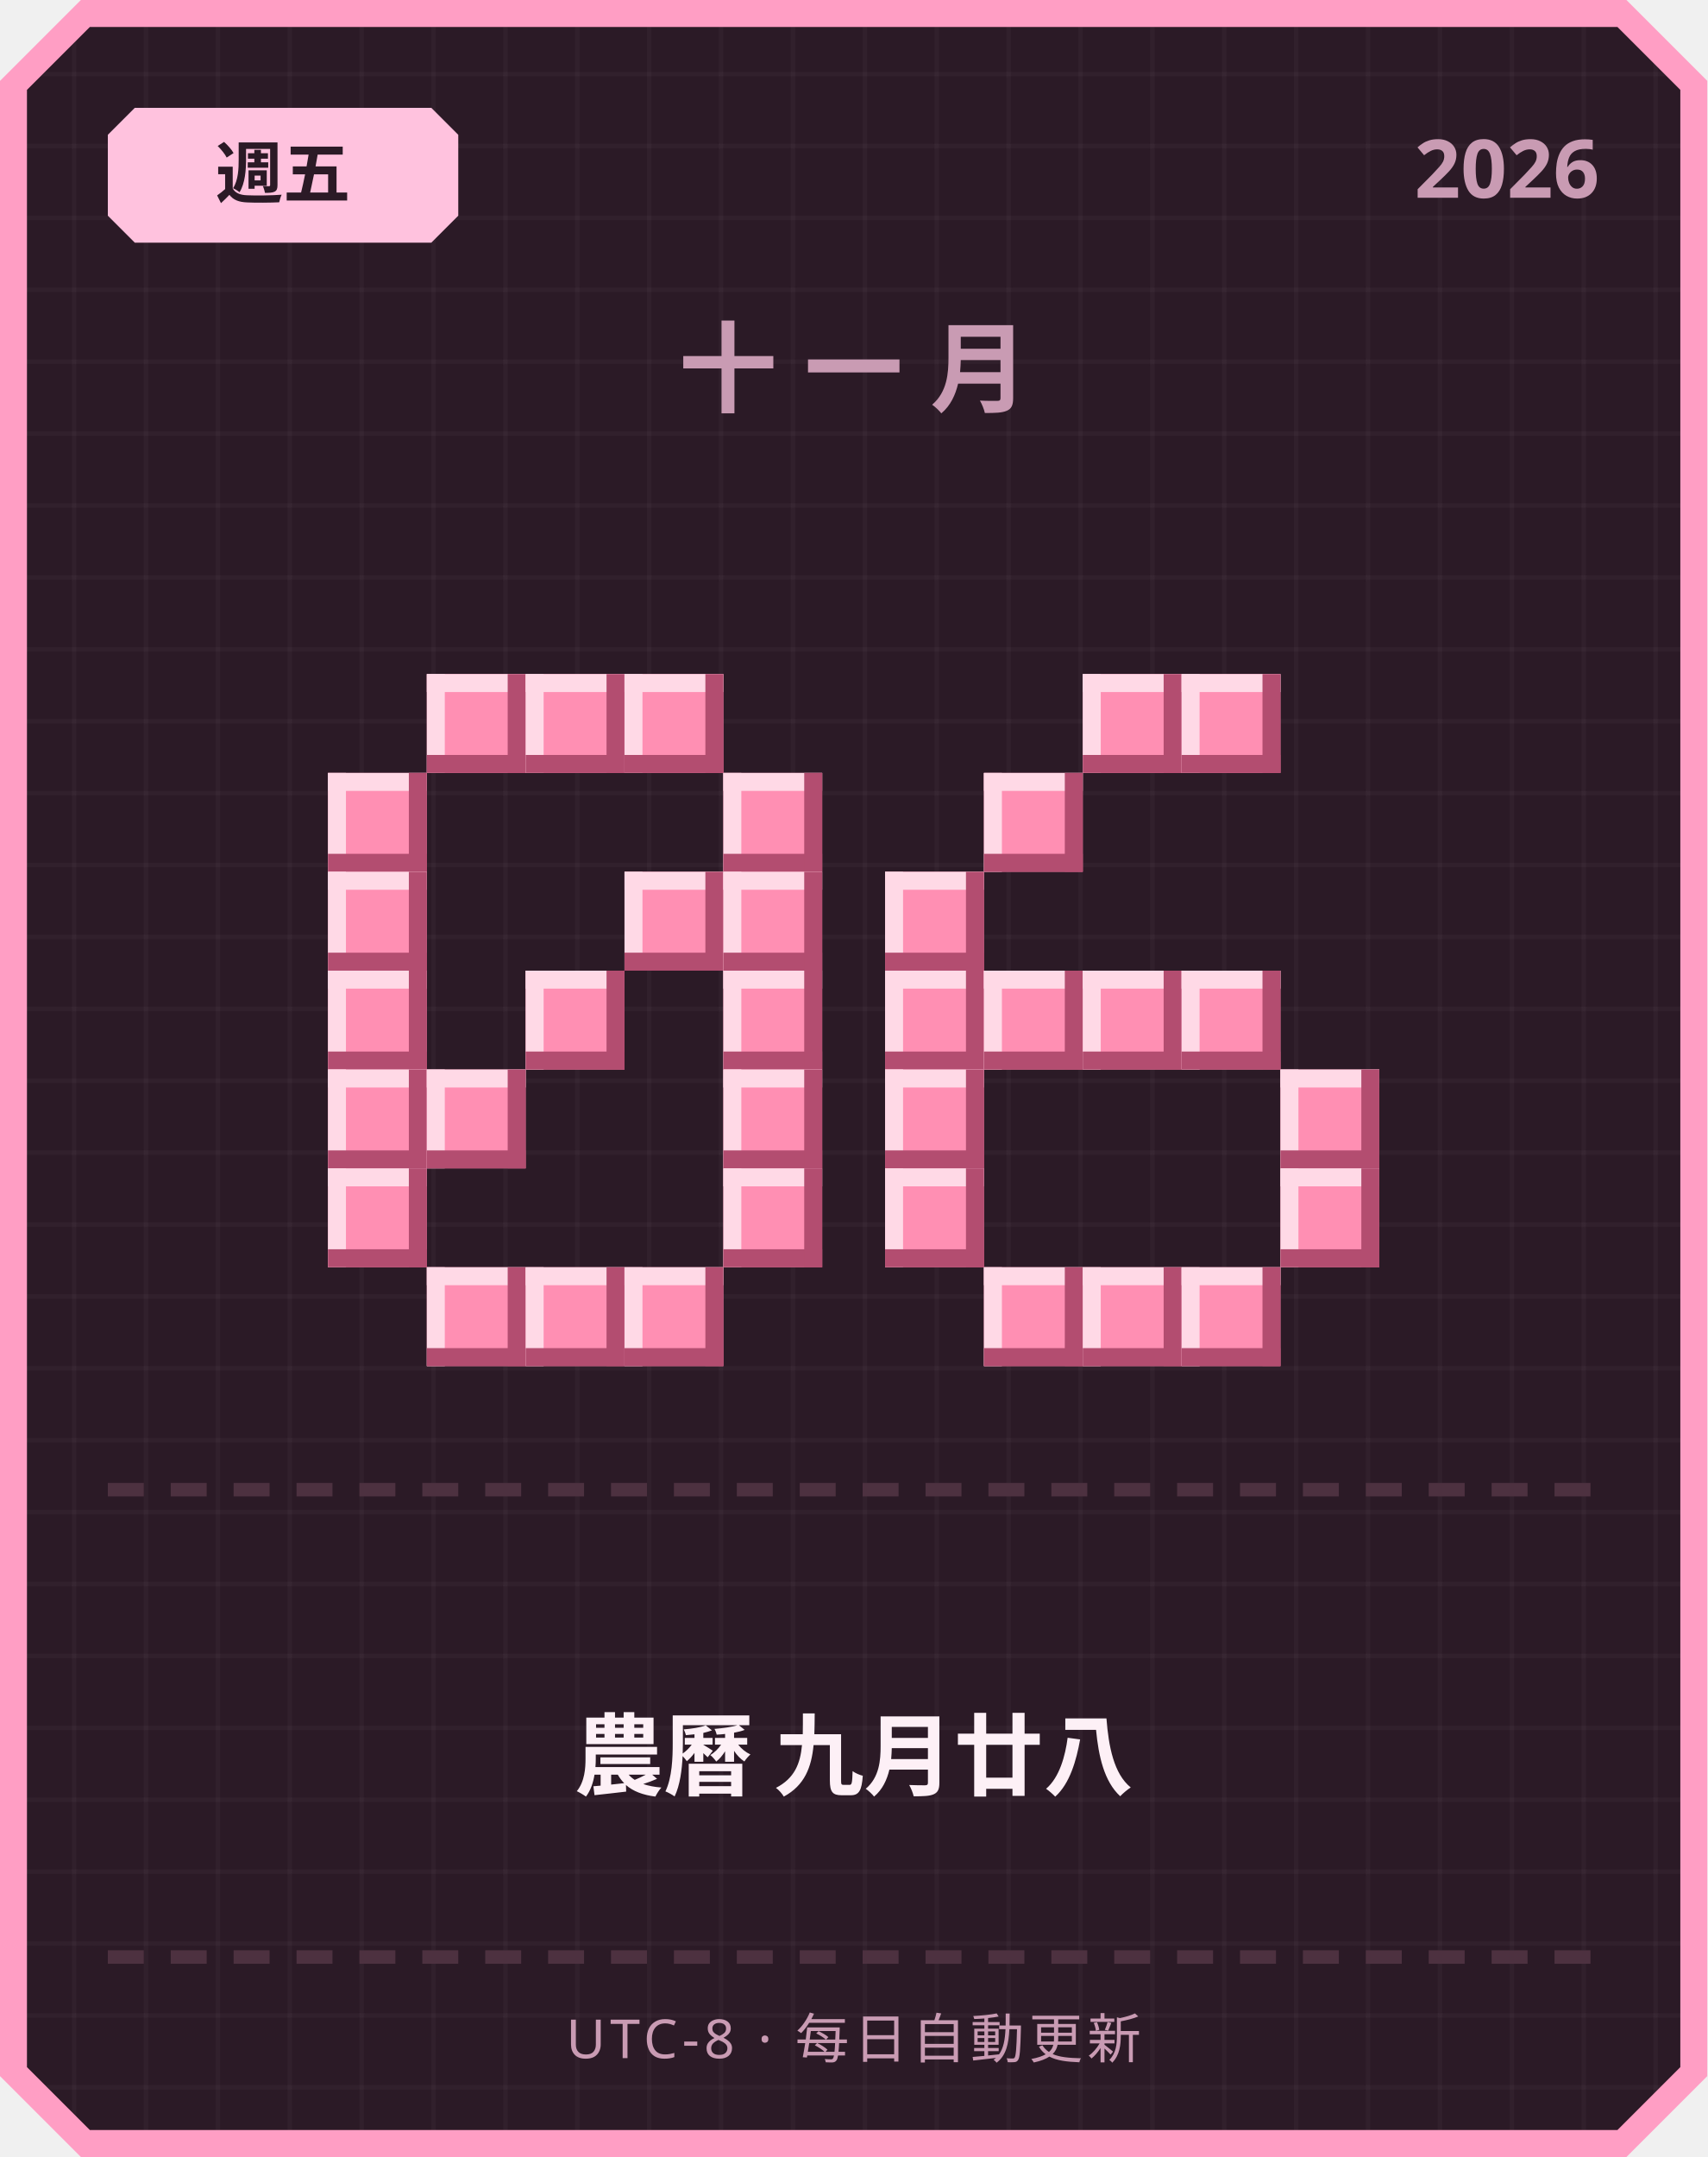
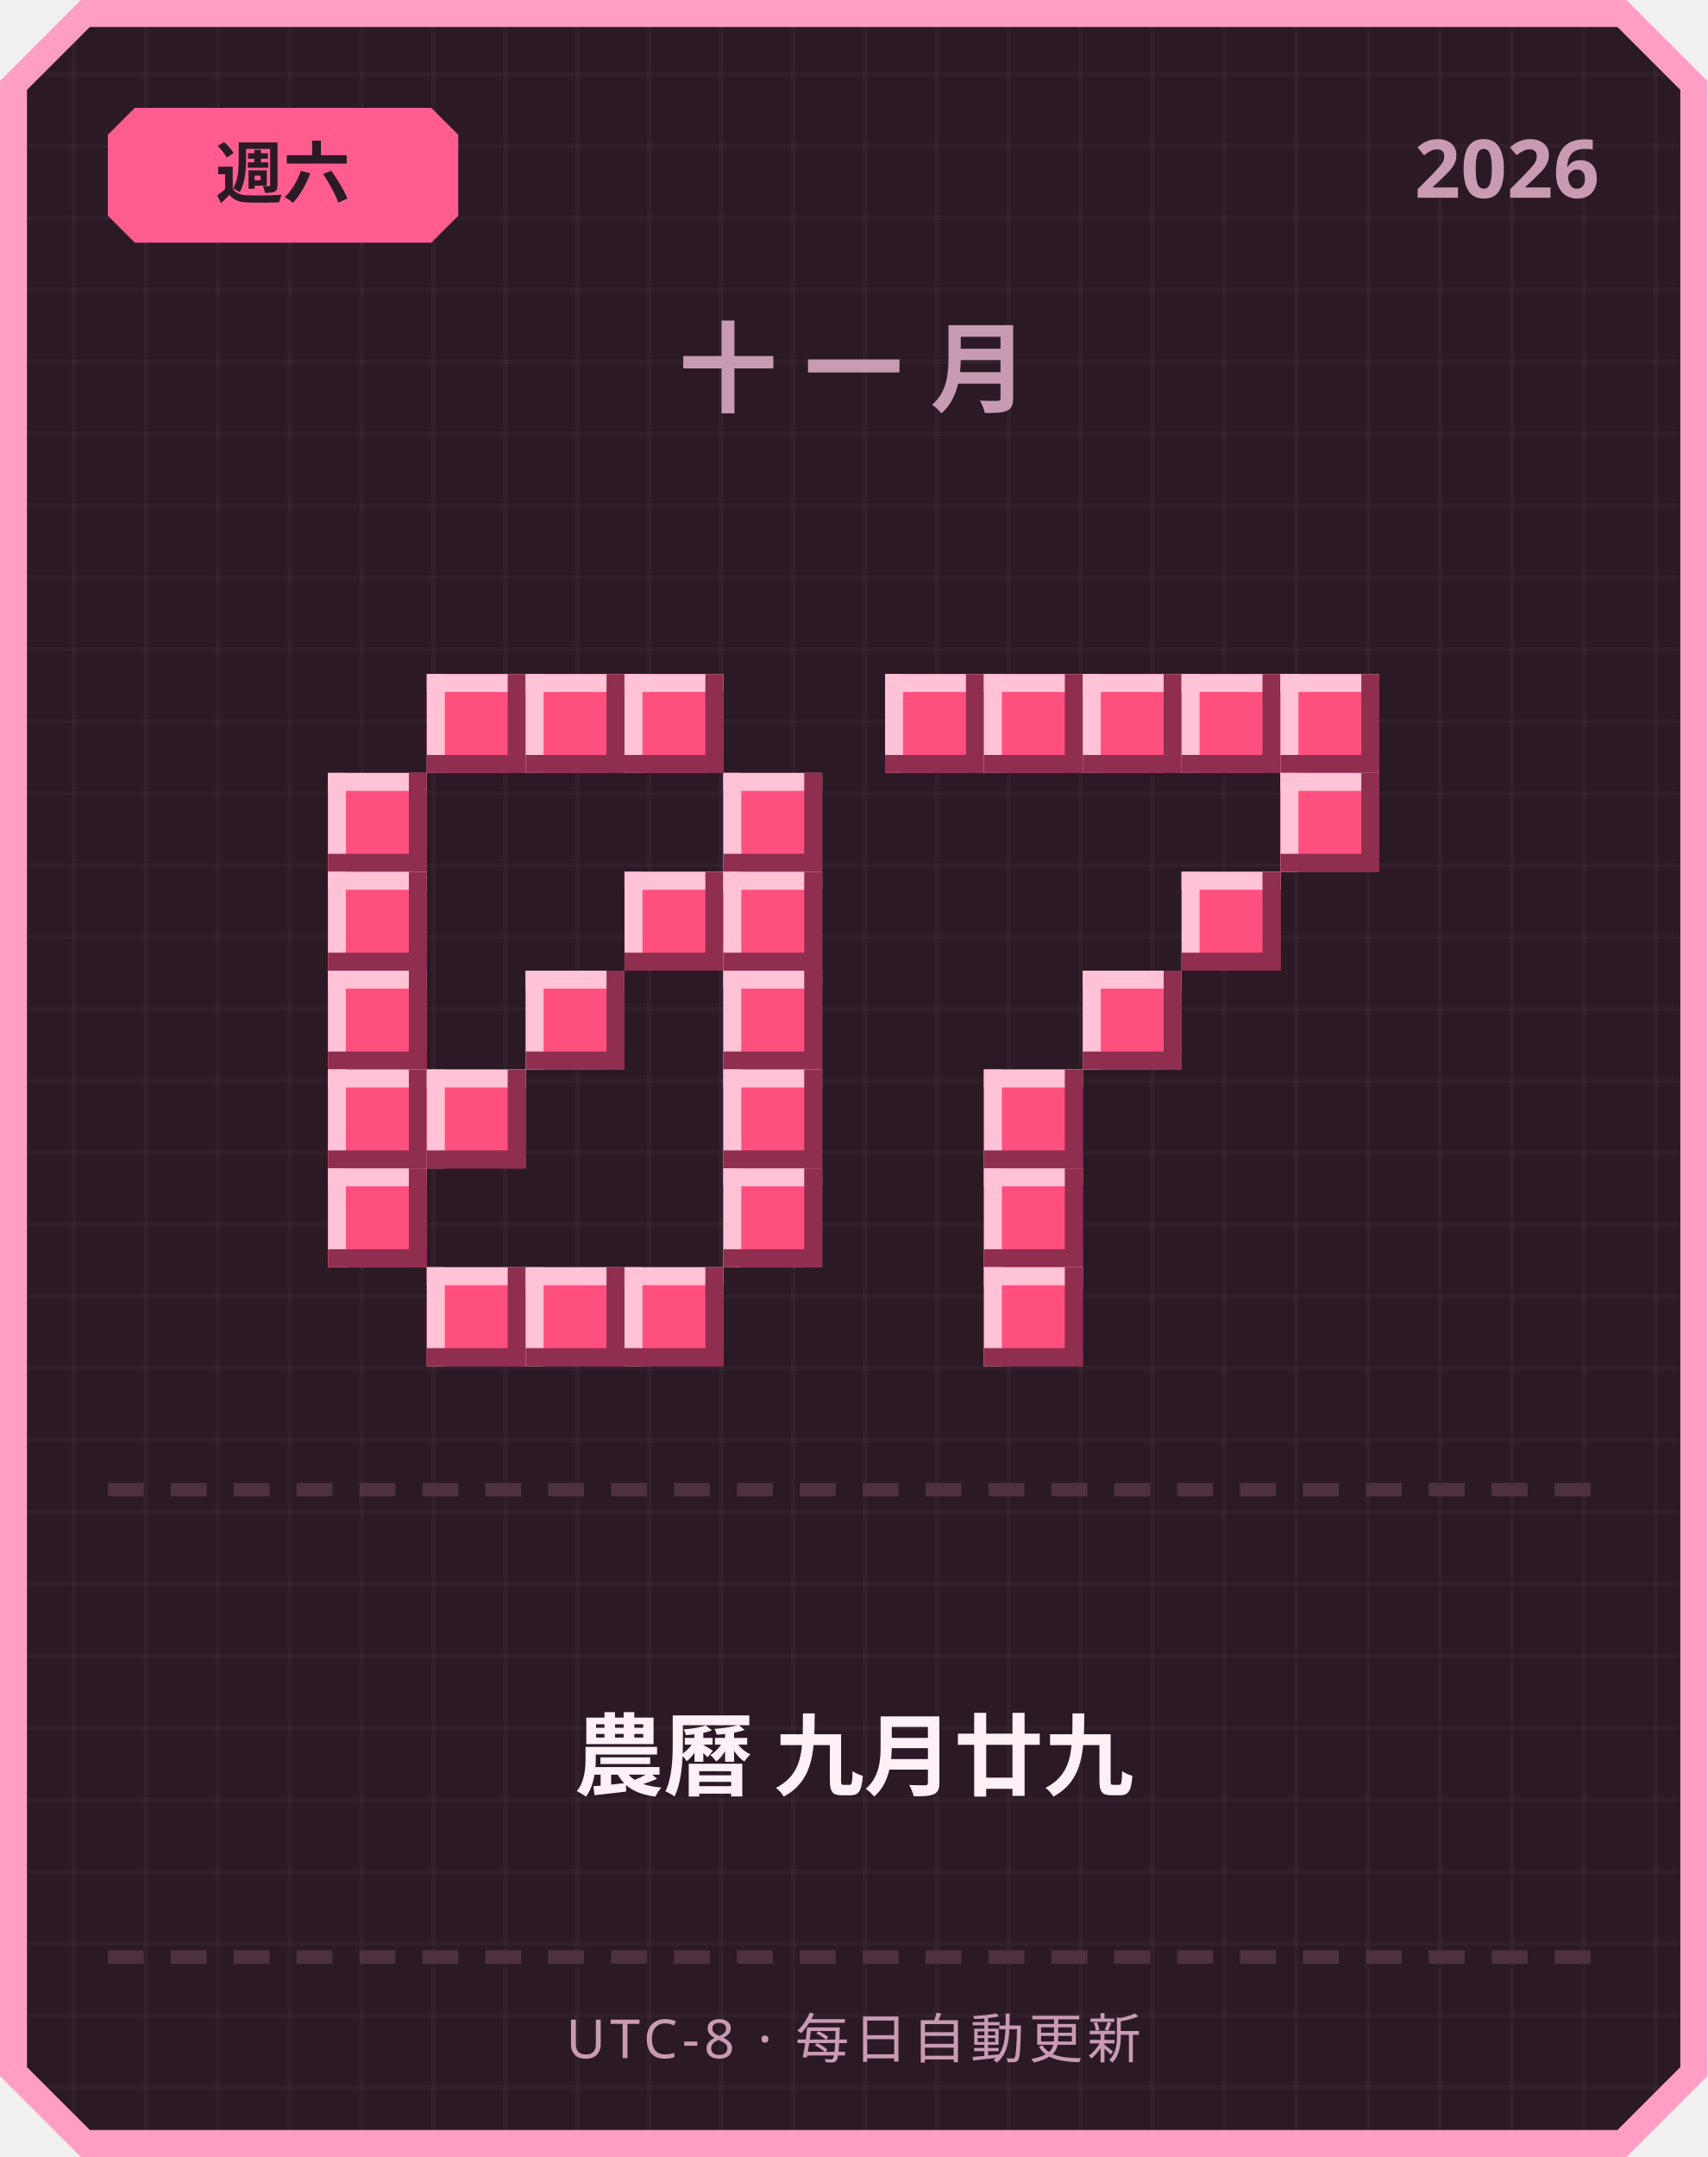
<svg xmlns="http://www.w3.org/2000/svg" width="380" height="480" viewBox="0 0 380 480">
  <defs>
    <pattern id="grid" width="16" height="16" patternUnits="userSpaceOnUse">
      <rect width="16" height="16" fill="#2b1a26" />
      <rect width="1" height="16" fill="#ffffff" opacity="0.03" />
      <rect width="16" height="1" fill="#ffffff" opacity="0.03" />
    </pattern>
  </defs>
  <path d="M 18,0 L 362,0 L 380,18 L 380,462 L 362,480 L 18,480 L 0,462 L 0,18 Z" fill="#ff9ec4" />
  <path d="M 20,6 L 360,6 L 374,20 L 374,460 L 360,474 L 20,474 L 6,460 L 6,20 Z" fill="url(#grid)" />
-   <path d="M 30,24 L 96,24 L 102,30 L 102,48 L 96,54 L 30,54 L 24,48 L 24,30 Z" fill="#ffc2de" />
-   <text x="63" y="44" text-anchor="middle" font-family="'Segoe UI', sans-serif" font-size="15" font-weight="700" fill="#2b1a26">週五</text>
+   <path d="M 30,24 L 96,24 L 102,30 L 102,48 L 96,54 L 30,54 L 24,48 L 24,30 Z" fill="#ff5d8f" />
+   <text x="63" y="44" text-anchor="middle" font-family="'Segoe UI', sans-serif" font-size="15" font-weight="700" fill="#2b1a26">週六</text>
  <text x="356" y="44" text-anchor="end" font-family="'Segoe UI', sans-serif" font-size="18" font-weight="700" fill="#c99bb3">2026</text>
  <text x="190" y="90" text-anchor="middle" font-family="'Segoe UI', sans-serif" font-size="22" font-weight="700" letter-spacing="6" fill="#c99bb3">十一月</text>
-   <rect x="95" y="150" width="22" height="22" fill="#ff8fb3" />
-   <rect x="95" y="150" width="22" height="4" fill="#ffd9e6" />
-   <rect x="95" y="150" width="4" height="22" fill="#ffd9e6" />
-   <rect x="95" y="168" width="22" height="4" fill="#b34d70" />
-   <rect x="113" y="150" width="4" height="22" fill="#b34d70" />
-   <rect x="117" y="150" width="22" height="22" fill="#ff8fb3" />
-   <rect x="117" y="150" width="22" height="4" fill="#ffd9e6" />
-   <rect x="117" y="150" width="4" height="22" fill="#ffd9e6" />
-   <rect x="117" y="168" width="22" height="4" fill="#b34d70" />
-   <rect x="135" y="150" width="4" height="22" fill="#b34d70" />
-   <rect x="139" y="150" width="22" height="22" fill="#ff8fb3" />
-   <rect x="139" y="150" width="22" height="4" fill="#ffd9e6" />
-   <rect x="139" y="150" width="4" height="22" fill="#ffd9e6" />
-   <rect x="139" y="168" width="22" height="4" fill="#b34d70" />
-   <rect x="157" y="150" width="4" height="22" fill="#b34d70" />
-   <rect x="73" y="172" width="22" height="22" fill="#ff8fb3" />
-   <rect x="73" y="172" width="22" height="4" fill="#ffd9e6" />
-   <rect x="73" y="172" width="4" height="22" fill="#ffd9e6" />
-   <rect x="73" y="190" width="22" height="4" fill="#b34d70" />
-   <rect x="91" y="172" width="4" height="22" fill="#b34d70" />
-   <rect x="161" y="172" width="22" height="22" fill="#ff8fb3" />
-   <rect x="161" y="172" width="22" height="4" fill="#ffd9e6" />
-   <rect x="161" y="172" width="4" height="22" fill="#ffd9e6" />
-   <rect x="161" y="190" width="22" height="4" fill="#b34d70" />
-   <rect x="179" y="172" width="4" height="22" fill="#b34d70" />
-   <rect x="73" y="194" width="22" height="22" fill="#ff8fb3" />
-   <rect x="73" y="194" width="22" height="4" fill="#ffd9e6" />
-   <rect x="73" y="194" width="4" height="22" fill="#ffd9e6" />
-   <rect x="73" y="212" width="22" height="4" fill="#b34d70" />
-   <rect x="91" y="194" width="4" height="22" fill="#b34d70" />
-   <rect x="139" y="194" width="22" height="22" fill="#ff8fb3" />
-   <rect x="139" y="194" width="22" height="4" fill="#ffd9e6" />
-   <rect x="139" y="194" width="4" height="22" fill="#ffd9e6" />
-   <rect x="139" y="212" width="22" height="4" fill="#b34d70" />
-   <rect x="157" y="194" width="4" height="22" fill="#b34d70" />
-   <rect x="161" y="194" width="22" height="22" fill="#ff8fb3" />
-   <rect x="161" y="194" width="22" height="4" fill="#ffd9e6" />
-   <rect x="161" y="194" width="4" height="22" fill="#ffd9e6" />
-   <rect x="161" y="212" width="22" height="4" fill="#b34d70" />
-   <rect x="179" y="194" width="4" height="22" fill="#b34d70" />
-   <rect x="73" y="216" width="22" height="22" fill="#ff8fb3" />
-   <rect x="73" y="216" width="22" height="4" fill="#ffd9e6" />
-   <rect x="73" y="216" width="4" height="22" fill="#ffd9e6" />
-   <rect x="73" y="234" width="22" height="4" fill="#b34d70" />
-   <rect x="91" y="216" width="4" height="22" fill="#b34d70" />
-   <rect x="117" y="216" width="22" height="22" fill="#ff8fb3" />
-   <rect x="117" y="216" width="22" height="4" fill="#ffd9e6" />
-   <rect x="117" y="216" width="4" height="22" fill="#ffd9e6" />
-   <rect x="117" y="234" width="22" height="4" fill="#b34d70" />
-   <rect x="135" y="216" width="4" height="22" fill="#b34d70" />
-   <rect x="161" y="216" width="22" height="22" fill="#ff8fb3" />
-   <rect x="161" y="216" width="22" height="4" fill="#ffd9e6" />
-   <rect x="161" y="216" width="4" height="22" fill="#ffd9e6" />
-   <rect x="161" y="234" width="22" height="4" fill="#b34d70" />
-   <rect x="179" y="216" width="4" height="22" fill="#b34d70" />
-   <rect x="73" y="238" width="22" height="22" fill="#ff8fb3" />
-   <rect x="73" y="238" width="22" height="4" fill="#ffd9e6" />
-   <rect x="73" y="238" width="4" height="22" fill="#ffd9e6" />
-   <rect x="73" y="256" width="22" height="4" fill="#b34d70" />
-   <rect x="91" y="238" width="4" height="22" fill="#b34d70" />
-   <rect x="95" y="238" width="22" height="22" fill="#ff8fb3" />
-   <rect x="95" y="238" width="22" height="4" fill="#ffd9e6" />
-   <rect x="95" y="238" width="4" height="22" fill="#ffd9e6" />
-   <rect x="95" y="256" width="22" height="4" fill="#b34d70" />
-   <rect x="113" y="238" width="4" height="22" fill="#b34d70" />
-   <rect x="161" y="238" width="22" height="22" fill="#ff8fb3" />
-   <rect x="161" y="238" width="22" height="4" fill="#ffd9e6" />
-   <rect x="161" y="238" width="4" height="22" fill="#ffd9e6" />
-   <rect x="161" y="256" width="22" height="4" fill="#b34d70" />
-   <rect x="179" y="238" width="4" height="22" fill="#b34d70" />
-   <rect x="73" y="260" width="22" height="22" fill="#ff8fb3" />
-   <rect x="73" y="260" width="22" height="4" fill="#ffd9e6" />
-   <rect x="73" y="260" width="4" height="22" fill="#ffd9e6" />
-   <rect x="73" y="278" width="22" height="4" fill="#b34d70" />
-   <rect x="91" y="260" width="4" height="22" fill="#b34d70" />
-   <rect x="161" y="260" width="22" height="22" fill="#ff8fb3" />
-   <rect x="161" y="260" width="22" height="4" fill="#ffd9e6" />
-   <rect x="161" y="260" width="4" height="22" fill="#ffd9e6" />
-   <rect x="161" y="278" width="22" height="4" fill="#b34d70" />
-   <rect x="179" y="260" width="4" height="22" fill="#b34d70" />
-   <rect x="95" y="282" width="22" height="22" fill="#ff8fb3" />
-   <rect x="95" y="282" width="22" height="4" fill="#ffd9e6" />
-   <rect x="95" y="282" width="4" height="22" fill="#ffd9e6" />
-   <rect x="95" y="300" width="22" height="4" fill="#b34d70" />
-   <rect x="113" y="282" width="4" height="22" fill="#b34d70" />
-   <rect x="117" y="282" width="22" height="22" fill="#ff8fb3" />
-   <rect x="117" y="282" width="22" height="4" fill="#ffd9e6" />
-   <rect x="117" y="282" width="4" height="22" fill="#ffd9e6" />
-   <rect x="117" y="300" width="22" height="4" fill="#b34d70" />
-   <rect x="135" y="282" width="4" height="22" fill="#b34d70" />
-   <rect x="139" y="282" width="22" height="22" fill="#ff8fb3" />
-   <rect x="139" y="282" width="22" height="4" fill="#ffd9e6" />
-   <rect x="139" y="282" width="4" height="22" fill="#ffd9e6" />
-   <rect x="139" y="300" width="22" height="4" fill="#b34d70" />
-   <rect x="157" y="282" width="4" height="22" fill="#b34d70" />
-   <rect x="241" y="150" width="22" height="22" fill="#ff8fb3" />
-   <rect x="241" y="150" width="22" height="4" fill="#ffd9e6" />
-   <rect x="241" y="150" width="4" height="22" fill="#ffd9e6" />
-   <rect x="241" y="168" width="22" height="4" fill="#b34d70" />
-   <rect x="259" y="150" width="4" height="22" fill="#b34d70" />
-   <rect x="263" y="150" width="22" height="22" fill="#ff8fb3" />
-   <rect x="263" y="150" width="22" height="4" fill="#ffd9e6" />
-   <rect x="263" y="150" width="4" height="22" fill="#ffd9e6" />
-   <rect x="263" y="168" width="22" height="4" fill="#b34d70" />
-   <rect x="281" y="150" width="4" height="22" fill="#b34d70" />
-   <rect x="219" y="172" width="22" height="22" fill="#ff8fb3" />
-   <rect x="219" y="172" width="22" height="4" fill="#ffd9e6" />
-   <rect x="219" y="172" width="4" height="22" fill="#ffd9e6" />
-   <rect x="219" y="190" width="22" height="4" fill="#b34d70" />
-   <rect x="237" y="172" width="4" height="22" fill="#b34d70" />
-   <rect x="197" y="194" width="22" height="22" fill="#ff8fb3" />
-   <rect x="197" y="194" width="22" height="4" fill="#ffd9e6" />
-   <rect x="197" y="194" width="4" height="22" fill="#ffd9e6" />
-   <rect x="197" y="212" width="22" height="4" fill="#b34d70" />
-   <rect x="215" y="194" width="4" height="22" fill="#b34d70" />
-   <rect x="197" y="216" width="22" height="22" fill="#ff8fb3" />
-   <rect x="197" y="216" width="22" height="4" fill="#ffd9e6" />
-   <rect x="197" y="216" width="4" height="22" fill="#ffd9e6" />
-   <rect x="197" y="234" width="22" height="4" fill="#b34d70" />
-   <rect x="215" y="216" width="4" height="22" fill="#b34d70" />
-   <rect x="219" y="216" width="22" height="22" fill="#ff8fb3" />
-   <rect x="219" y="216" width="22" height="4" fill="#ffd9e6" />
-   <rect x="219" y="216" width="4" height="22" fill="#ffd9e6" />
-   <rect x="219" y="234" width="22" height="4" fill="#b34d70" />
-   <rect x="237" y="216" width="4" height="22" fill="#b34d70" />
-   <rect x="241" y="216" width="22" height="22" fill="#ff8fb3" />
-   <rect x="241" y="216" width="22" height="4" fill="#ffd9e6" />
-   <rect x="241" y="216" width="4" height="22" fill="#ffd9e6" />
-   <rect x="241" y="234" width="22" height="4" fill="#b34d70" />
-   <rect x="259" y="216" width="4" height="22" fill="#b34d70" />
-   <rect x="263" y="216" width="22" height="22" fill="#ff8fb3" />
-   <rect x="263" y="216" width="22" height="4" fill="#ffd9e6" />
-   <rect x="263" y="216" width="4" height="22" fill="#ffd9e6" />
-   <rect x="263" y="234" width="22" height="4" fill="#b34d70" />
-   <rect x="281" y="216" width="4" height="22" fill="#b34d70" />
-   <rect x="197" y="238" width="22" height="22" fill="#ff8fb3" />
-   <rect x="197" y="238" width="22" height="4" fill="#ffd9e6" />
-   <rect x="197" y="238" width="4" height="22" fill="#ffd9e6" />
-   <rect x="197" y="256" width="22" height="4" fill="#b34d70" />
-   <rect x="215" y="238" width="4" height="22" fill="#b34d70" />
-   <rect x="285" y="238" width="22" height="22" fill="#ff8fb3" />
-   <rect x="285" y="238" width="22" height="4" fill="#ffd9e6" />
-   <rect x="285" y="238" width="4" height="22" fill="#ffd9e6" />
-   <rect x="285" y="256" width="22" height="4" fill="#b34d70" />
-   <rect x="303" y="238" width="4" height="22" fill="#b34d70" />
-   <rect x="197" y="260" width="22" height="22" fill="#ff8fb3" />
-   <rect x="197" y="260" width="22" height="4" fill="#ffd9e6" />
-   <rect x="197" y="260" width="4" height="22" fill="#ffd9e6" />
-   <rect x="197" y="278" width="22" height="4" fill="#b34d70" />
-   <rect x="215" y="260" width="4" height="22" fill="#b34d70" />
-   <rect x="285" y="260" width="22" height="22" fill="#ff8fb3" />
-   <rect x="285" y="260" width="22" height="4" fill="#ffd9e6" />
-   <rect x="285" y="260" width="4" height="22" fill="#ffd9e6" />
-   <rect x="285" y="278" width="22" height="4" fill="#b34d70" />
-   <rect x="303" y="260" width="4" height="22" fill="#b34d70" />
-   <rect x="219" y="282" width="22" height="22" fill="#ff8fb3" />
-   <rect x="219" y="282" width="22" height="4" fill="#ffd9e6" />
-   <rect x="219" y="282" width="4" height="22" fill="#ffd9e6" />
-   <rect x="219" y="300" width="22" height="4" fill="#b34d70" />
-   <rect x="237" y="282" width="4" height="22" fill="#b34d70" />
-   <rect x="241" y="282" width="22" height="22" fill="#ff8fb3" />
-   <rect x="241" y="282" width="22" height="4" fill="#ffd9e6" />
-   <rect x="241" y="282" width="4" height="22" fill="#ffd9e6" />
-   <rect x="241" y="300" width="22" height="4" fill="#b34d70" />
-   <rect x="259" y="282" width="4" height="22" fill="#b34d70" />
-   <rect x="263" y="282" width="22" height="22" fill="#ff8fb3" />
-   <rect x="263" y="282" width="22" height="4" fill="#ffd9e6" />
-   <rect x="263" y="282" width="4" height="22" fill="#ffd9e6" />
-   <rect x="263" y="300" width="22" height="4" fill="#b34d70" />
-   <rect x="281" y="282" width="4" height="22" fill="#b34d70" />
+   <rect x="95" y="150" width="22" height="22" fill="#ff4f7e" />
+   <rect x="95" y="150" width="22" height="4" fill="#ffc2d6" />
+   <rect x="95" y="150" width="4" height="22" fill="#ffc2d6" />
+   <rect x="95" y="168" width="22" height="4" fill="#8f2e4e" />
+   <rect x="113" y="150" width="4" height="22" fill="#8f2e4e" />
+   <rect x="117" y="150" width="22" height="22" fill="#ff4f7e" />
+   <rect x="117" y="150" width="22" height="4" fill="#ffc2d6" />
+   <rect x="117" y="150" width="4" height="22" fill="#ffc2d6" />
+   <rect x="117" y="168" width="22" height="4" fill="#8f2e4e" />
+   <rect x="135" y="150" width="4" height="22" fill="#8f2e4e" />
+   <rect x="139" y="150" width="22" height="22" fill="#ff4f7e" />
+   <rect x="139" y="150" width="22" height="4" fill="#ffc2d6" />
+   <rect x="139" y="150" width="4" height="22" fill="#ffc2d6" />
+   <rect x="139" y="168" width="22" height="4" fill="#8f2e4e" />
+   <rect x="157" y="150" width="4" height="22" fill="#8f2e4e" />
+   <rect x="73" y="172" width="22" height="22" fill="#ff4f7e" />
+   <rect x="73" y="172" width="22" height="4" fill="#ffc2d6" />
+   <rect x="73" y="172" width="4" height="22" fill="#ffc2d6" />
+   <rect x="73" y="190" width="22" height="4" fill="#8f2e4e" />
+   <rect x="91" y="172" width="4" height="22" fill="#8f2e4e" />
+   <rect x="161" y="172" width="22" height="22" fill="#ff4f7e" />
+   <rect x="161" y="172" width="22" height="4" fill="#ffc2d6" />
+   <rect x="161" y="172" width="4" height="22" fill="#ffc2d6" />
+   <rect x="161" y="190" width="22" height="4" fill="#8f2e4e" />
+   <rect x="179" y="172" width="4" height="22" fill="#8f2e4e" />
+   <rect x="73" y="194" width="22" height="22" fill="#ff4f7e" />
+   <rect x="73" y="194" width="22" height="4" fill="#ffc2d6" />
+   <rect x="73" y="194" width="4" height="22" fill="#ffc2d6" />
+   <rect x="73" y="212" width="22" height="4" fill="#8f2e4e" />
+   <rect x="91" y="194" width="4" height="22" fill="#8f2e4e" />
+   <rect x="139" y="194" width="22" height="22" fill="#ff4f7e" />
+   <rect x="139" y="194" width="22" height="4" fill="#ffc2d6" />
+   <rect x="139" y="194" width="4" height="22" fill="#ffc2d6" />
+   <rect x="139" y="212" width="22" height="4" fill="#8f2e4e" />
+   <rect x="157" y="194" width="4" height="22" fill="#8f2e4e" />
+   <rect x="161" y="194" width="22" height="22" fill="#ff4f7e" />
+   <rect x="161" y="194" width="22" height="4" fill="#ffc2d6" />
+   <rect x="161" y="194" width="4" height="22" fill="#ffc2d6" />
+   <rect x="161" y="212" width="22" height="4" fill="#8f2e4e" />
+   <rect x="179" y="194" width="4" height="22" fill="#8f2e4e" />
+   <rect x="73" y="216" width="22" height="22" fill="#ff4f7e" />
+   <rect x="73" y="216" width="22" height="4" fill="#ffc2d6" />
+   <rect x="73" y="216" width="4" height="22" fill="#ffc2d6" />
+   <rect x="73" y="234" width="22" height="4" fill="#8f2e4e" />
+   <rect x="91" y="216" width="4" height="22" fill="#8f2e4e" />
+   <rect x="117" y="216" width="22" height="22" fill="#ff4f7e" />
+   <rect x="117" y="216" width="22" height="4" fill="#ffc2d6" />
+   <rect x="117" y="216" width="4" height="22" fill="#ffc2d6" />
+   <rect x="117" y="234" width="22" height="4" fill="#8f2e4e" />
+   <rect x="135" y="216" width="4" height="22" fill="#8f2e4e" />
+   <rect x="161" y="216" width="22" height="22" fill="#ff4f7e" />
+   <rect x="161" y="216" width="22" height="4" fill="#ffc2d6" />
+   <rect x="161" y="216" width="4" height="22" fill="#ffc2d6" />
+   <rect x="161" y="234" width="22" height="4" fill="#8f2e4e" />
+   <rect x="179" y="216" width="4" height="22" fill="#8f2e4e" />
+   <rect x="73" y="238" width="22" height="22" fill="#ff4f7e" />
+   <rect x="73" y="238" width="22" height="4" fill="#ffc2d6" />
+   <rect x="73" y="238" width="4" height="22" fill="#ffc2d6" />
+   <rect x="73" y="256" width="22" height="4" fill="#8f2e4e" />
+   <rect x="91" y="238" width="4" height="22" fill="#8f2e4e" />
+   <rect x="95" y="238" width="22" height="22" fill="#ff4f7e" />
+   <rect x="95" y="238" width="22" height="4" fill="#ffc2d6" />
+   <rect x="95" y="238" width="4" height="22" fill="#ffc2d6" />
+   <rect x="95" y="256" width="22" height="4" fill="#8f2e4e" />
+   <rect x="113" y="238" width="4" height="22" fill="#8f2e4e" />
+   <rect x="161" y="238" width="22" height="22" fill="#ff4f7e" />
+   <rect x="161" y="238" width="22" height="4" fill="#ffc2d6" />
+   <rect x="161" y="238" width="4" height="22" fill="#ffc2d6" />
+   <rect x="161" y="256" width="22" height="4" fill="#8f2e4e" />
+   <rect x="179" y="238" width="4" height="22" fill="#8f2e4e" />
+   <rect x="73" y="260" width="22" height="22" fill="#ff4f7e" />
+   <rect x="73" y="260" width="22" height="4" fill="#ffc2d6" />
+   <rect x="73" y="260" width="4" height="22" fill="#ffc2d6" />
+   <rect x="73" y="278" width="22" height="4" fill="#8f2e4e" />
+   <rect x="91" y="260" width="4" height="22" fill="#8f2e4e" />
+   <rect x="161" y="260" width="22" height="22" fill="#ff4f7e" />
+   <rect x="161" y="260" width="22" height="4" fill="#ffc2d6" />
+   <rect x="161" y="260" width="4" height="22" fill="#ffc2d6" />
+   <rect x="161" y="278" width="22" height="4" fill="#8f2e4e" />
+   <rect x="179" y="260" width="4" height="22" fill="#8f2e4e" />
+   <rect x="95" y="282" width="22" height="22" fill="#ff4f7e" />
+   <rect x="95" y="282" width="22" height="4" fill="#ffc2d6" />
+   <rect x="95" y="282" width="4" height="22" fill="#ffc2d6" />
+   <rect x="95" y="300" width="22" height="4" fill="#8f2e4e" />
+   <rect x="113" y="282" width="4" height="22" fill="#8f2e4e" />
+   <rect x="117" y="282" width="22" height="22" fill="#ff4f7e" />
+   <rect x="117" y="282" width="22" height="4" fill="#ffc2d6" />
+   <rect x="117" y="282" width="4" height="22" fill="#ffc2d6" />
+   <rect x="117" y="300" width="22" height="4" fill="#8f2e4e" />
+   <rect x="135" y="282" width="4" height="22" fill="#8f2e4e" />
+   <rect x="139" y="282" width="22" height="22" fill="#ff4f7e" />
+   <rect x="139" y="282" width="22" height="4" fill="#ffc2d6" />
+   <rect x="139" y="282" width="4" height="22" fill="#ffc2d6" />
+   <rect x="139" y="300" width="22" height="4" fill="#8f2e4e" />
+   <rect x="157" y="282" width="4" height="22" fill="#8f2e4e" />
+   <rect x="197" y="150" width="22" height="22" fill="#ff4f7e" />
+   <rect x="197" y="150" width="22" height="4" fill="#ffc2d6" />
+   <rect x="197" y="150" width="4" height="22" fill="#ffc2d6" />
+   <rect x="197" y="168" width="22" height="4" fill="#8f2e4e" />
+   <rect x="215" y="150" width="4" height="22" fill="#8f2e4e" />
+   <rect x="219" y="150" width="22" height="22" fill="#ff4f7e" />
+   <rect x="219" y="150" width="22" height="4" fill="#ffc2d6" />
+   <rect x="219" y="150" width="4" height="22" fill="#ffc2d6" />
+   <rect x="219" y="168" width="22" height="4" fill="#8f2e4e" />
+   <rect x="237" y="150" width="4" height="22" fill="#8f2e4e" />
+   <rect x="241" y="150" width="22" height="22" fill="#ff4f7e" />
+   <rect x="241" y="150" width="22" height="4" fill="#ffc2d6" />
+   <rect x="241" y="150" width="4" height="22" fill="#ffc2d6" />
+   <rect x="241" y="168" width="22" height="4" fill="#8f2e4e" />
+   <rect x="259" y="150" width="4" height="22" fill="#8f2e4e" />
+   <rect x="263" y="150" width="22" height="22" fill="#ff4f7e" />
+   <rect x="263" y="150" width="22" height="4" fill="#ffc2d6" />
+   <rect x="263" y="150" width="4" height="22" fill="#ffc2d6" />
+   <rect x="263" y="168" width="22" height="4" fill="#8f2e4e" />
+   <rect x="281" y="150" width="4" height="22" fill="#8f2e4e" />
+   <rect x="285" y="150" width="22" height="22" fill="#ff4f7e" />
+   <rect x="285" y="150" width="22" height="4" fill="#ffc2d6" />
+   <rect x="285" y="150" width="4" height="22" fill="#ffc2d6" />
+   <rect x="285" y="168" width="22" height="4" fill="#8f2e4e" />
+   <rect x="303" y="150" width="4" height="22" fill="#8f2e4e" />
+   <rect x="285" y="172" width="22" height="22" fill="#ff4f7e" />
+   <rect x="285" y="172" width="22" height="4" fill="#ffc2d6" />
+   <rect x="285" y="172" width="4" height="22" fill="#ffc2d6" />
+   <rect x="285" y="190" width="22" height="4" fill="#8f2e4e" />
+   <rect x="303" y="172" width="4" height="22" fill="#8f2e4e" />
+   <rect x="263" y="194" width="22" height="22" fill="#ff4f7e" />
+   <rect x="263" y="194" width="22" height="4" fill="#ffc2d6" />
+   <rect x="263" y="194" width="4" height="22" fill="#ffc2d6" />
+   <rect x="263" y="212" width="22" height="4" fill="#8f2e4e" />
+   <rect x="281" y="194" width="4" height="22" fill="#8f2e4e" />
+   <rect x="241" y="216" width="22" height="22" fill="#ff4f7e" />
+   <rect x="241" y="216" width="22" height="4" fill="#ffc2d6" />
+   <rect x="241" y="216" width="4" height="22" fill="#ffc2d6" />
+   <rect x="241" y="234" width="22" height="4" fill="#8f2e4e" />
+   <rect x="259" y="216" width="4" height="22" fill="#8f2e4e" />
+   <rect x="219" y="238" width="22" height="22" fill="#ff4f7e" />
+   <rect x="219" y="238" width="22" height="4" fill="#ffc2d6" />
+   <rect x="219" y="238" width="4" height="22" fill="#ffc2d6" />
+   <rect x="219" y="256" width="22" height="4" fill="#8f2e4e" />
+   <rect x="237" y="238" width="4" height="22" fill="#8f2e4e" />
+   <rect x="219" y="260" width="22" height="22" fill="#ff4f7e" />
+   <rect x="219" y="260" width="22" height="4" fill="#ffc2d6" />
+   <rect x="219" y="260" width="4" height="22" fill="#ffc2d6" />
+   <rect x="219" y="278" width="22" height="4" fill="#8f2e4e" />
+   <rect x="237" y="260" width="4" height="22" fill="#8f2e4e" />
+   <rect x="219" y="282" width="22" height="22" fill="#ff4f7e" />
+   <rect x="219" y="282" width="22" height="4" fill="#ffc2d6" />
+   <rect x="219" y="282" width="4" height="22" fill="#ffc2d6" />
+   <rect x="219" y="300" width="22" height="4" fill="#8f2e4e" />
+   <rect x="237" y="282" width="4" height="22" fill="#8f2e4e" />
  <rect x="24" y="330" width="8" height="3" fill="#4d3140" />
  <rect x="38" y="330" width="8" height="3" fill="#4d3140" />
  <rect x="52" y="330" width="8" height="3" fill="#4d3140" />
  <rect x="66" y="330" width="8" height="3" fill="#4d3140" />
  <rect x="80" y="330" width="8" height="3" fill="#4d3140" />
  <rect x="94" y="330" width="8" height="3" fill="#4d3140" />
  <rect x="108" y="330" width="8" height="3" fill="#4d3140" />
  <rect x="122" y="330" width="8" height="3" fill="#4d3140" />
  <rect x="136" y="330" width="8" height="3" fill="#4d3140" />
  <rect x="150" y="330" width="8" height="3" fill="#4d3140" />
  <rect x="164" y="330" width="8" height="3" fill="#4d3140" />
  <rect x="178" y="330" width="8" height="3" fill="#4d3140" />
  <rect x="192" y="330" width="8" height="3" fill="#4d3140" />
  <rect x="206" y="330" width="8" height="3" fill="#4d3140" />
  <rect x="220" y="330" width="8" height="3" fill="#4d3140" />
  <rect x="234" y="330" width="8" height="3" fill="#4d3140" />
  <rect x="248" y="330" width="8" height="3" fill="#4d3140" />
  <rect x="262" y="330" width="8" height="3" fill="#4d3140" />
  <rect x="276" y="330" width="8" height="3" fill="#4d3140" />
  <rect x="290" y="330" width="8" height="3" fill="#4d3140" />
  <rect x="304" y="330" width="8" height="3" fill="#4d3140" />
  <rect x="318" y="330" width="8" height="3" fill="#4d3140" />
  <rect x="332" y="330" width="8" height="3" fill="#4d3140" />
  <rect x="346" y="330" width="8" height="3" fill="#4d3140" />
-   <text x="190" y="398" text-anchor="middle" font-family="'Segoe UI', 'Microsoft JhengHei', sans-serif" font-size="20" font-weight="700" fill="#fdf0f6">農曆 九月廿八</text>
+   <text x="190" y="398" text-anchor="middle" font-family="'Segoe UI', 'Microsoft JhengHei', sans-serif" font-size="20" font-weight="700" fill="#fdf0f6">農曆 九月廿九</text>
  <rect x="24" y="434" width="8" height="3" fill="#4d3140" />
  <rect x="38" y="434" width="8" height="3" fill="#4d3140" />
  <rect x="52" y="434" width="8" height="3" fill="#4d3140" />
  <rect x="66" y="434" width="8" height="3" fill="#4d3140" />
  <rect x="80" y="434" width="8" height="3" fill="#4d3140" />
  <rect x="94" y="434" width="8" height="3" fill="#4d3140" />
  <rect x="108" y="434" width="8" height="3" fill="#4d3140" />
  <rect x="122" y="434" width="8" height="3" fill="#4d3140" />
  <rect x="136" y="434" width="8" height="3" fill="#4d3140" />
  <rect x="150" y="434" width="8" height="3" fill="#4d3140" />
  <rect x="164" y="434" width="8" height="3" fill="#4d3140" />
  <rect x="178" y="434" width="8" height="3" fill="#4d3140" />
  <rect x="192" y="434" width="8" height="3" fill="#4d3140" />
  <rect x="206" y="434" width="8" height="3" fill="#4d3140" />
  <rect x="220" y="434" width="8" height="3" fill="#4d3140" />
  <rect x="234" y="434" width="8" height="3" fill="#4d3140" />
  <rect x="248" y="434" width="8" height="3" fill="#4d3140" />
  <rect x="262" y="434" width="8" height="3" fill="#4d3140" />
  <rect x="276" y="434" width="8" height="3" fill="#4d3140" />
  <rect x="290" y="434" width="8" height="3" fill="#4d3140" />
  <rect x="304" y="434" width="8" height="3" fill="#4d3140" />
  <rect x="318" y="434" width="8" height="3" fill="#4d3140" />
  <rect x="332" y="434" width="8" height="3" fill="#4d3140" />
  <rect x="346" y="434" width="8" height="3" fill="#4d3140" />
  <text x="190" y="458" text-anchor="middle" font-family="'Segoe UI', sans-serif" font-size="12" letter-spacing="1" fill="#c99bb3">UTC-8 · 每日自動更新</text>
</svg>
